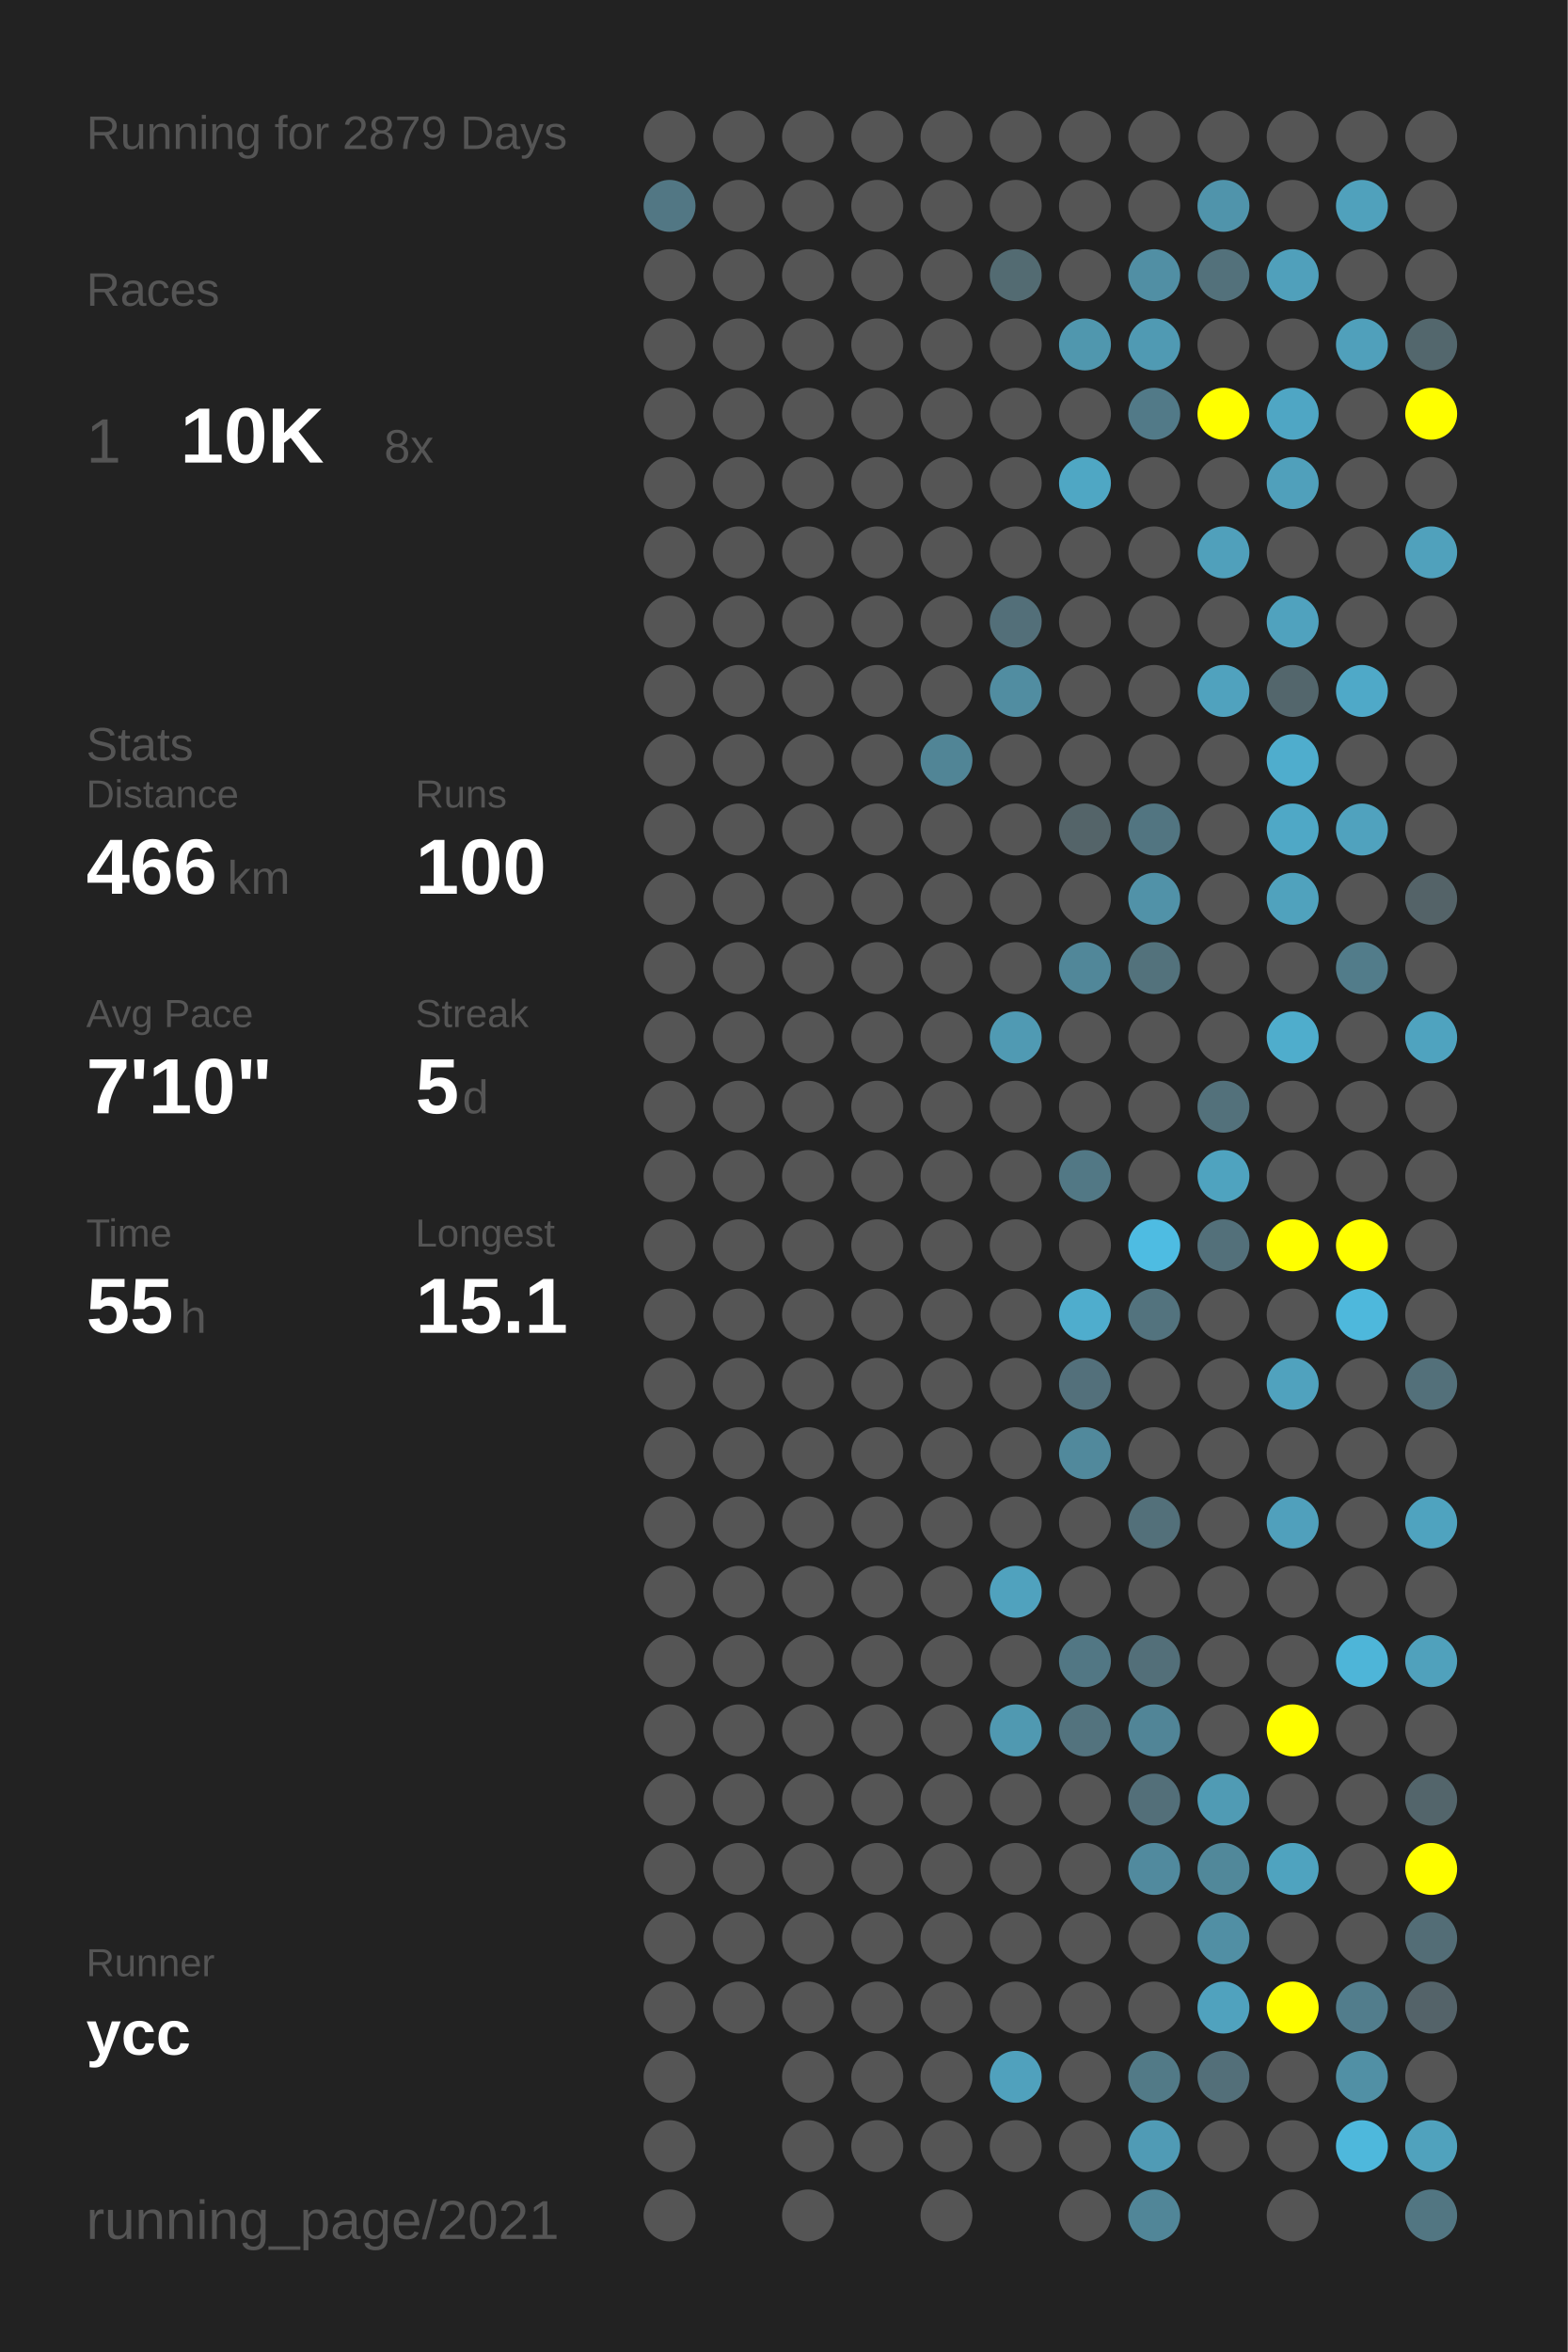
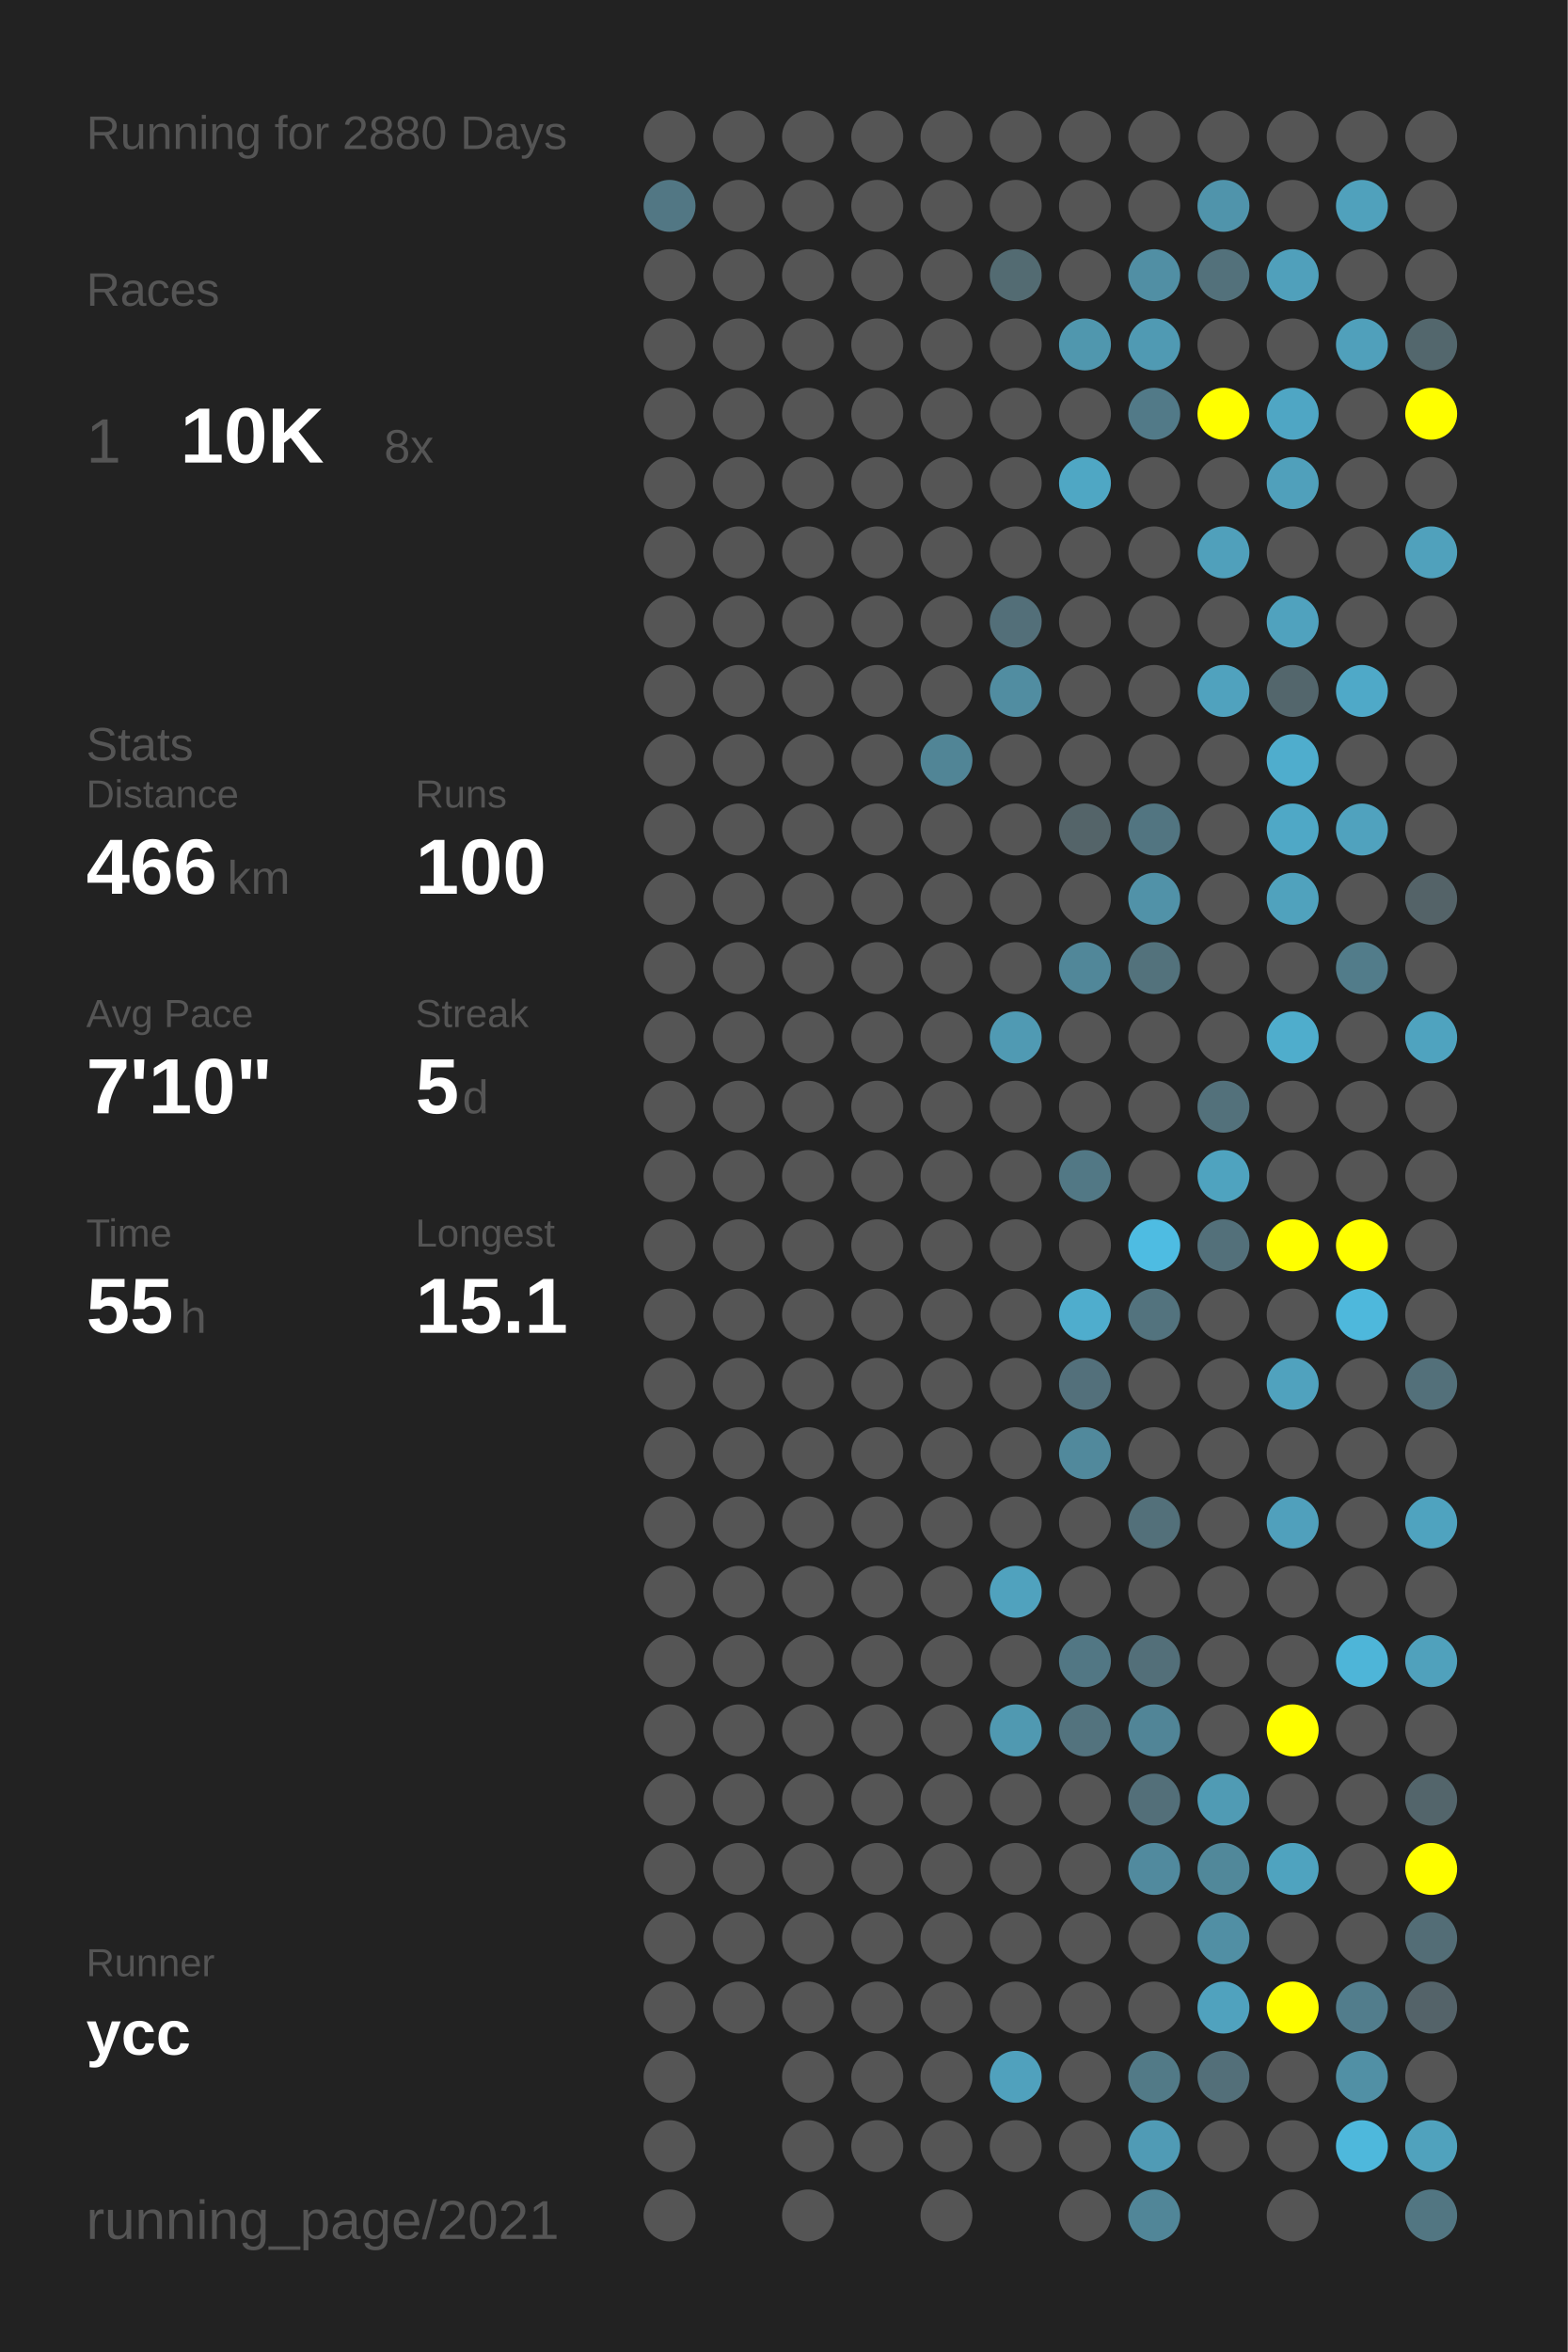
<svg xmlns="http://www.w3.org/2000/svg" baseProfile="full" height="300mm" version="1.1" viewBox="0,0,200,300" width="200mm">
  <defs />
  <rect fill="#222222" height="300" width="200" x="0" y="0" />
-   <text fill="#555555" style="font-size:6px; font-family:Arial;" x="11" y="19">Running for 2879 Days</text>
+   <text fill="#555555" style="font-size:6px; font-family:Arial;" x="11" y="19">Running for 2880 Days</text>
  <text fill="#555555" style="font-size:6px; font-family:Arial;" x="11" y="39">Races</text>
  <text fill="#555555" style="font-size:8px; font-family:Arial;" x="11" y="59">1</text>
  <text fill="#FFFFFF" style="font-size:10px; font-family:Arial; font-weight:bold;" x="23" y="59">10K</text>
  <text fill="#555555" style="font-size:6px; font-family:Arial;" x="49" y="59">8x</text>
  <text fill="#555555" style="font-size:6px; font-family:Arial;" x="11" y="97">Stats</text>
  <text fill="#555555" style="font-size:5px; font-family:Arial;" x="11" y="103">Distance</text>
  <text fill="#FFFFFF" style="font-size:10px; font-family:Arial; font-weight:bold;" x="11" y="114">466</text>
  <text fill="#555555" style="font-size:6px; font-family:Arial;" x="29" y="114">km</text>
  <text fill="#555555" style="font-size:5px; font-family:Arial;" x="53" y="103">Runs</text>
  <text fill="#FFFFFF" style="font-size:10px; font-family:Arial; font-weight:bold;" x="53" y="114">100</text>
  <text fill="#555555" style="font-size:5px; font-family:Arial;" x="11" y="131">Avg Pace</text>
  <text fill="#FFFFFF" style="font-size:10px; font-family:Arial; font-weight:bold;" x="11" y="142">7'10"</text>
  <text fill="#555555" style="font-size:5px; font-family:Arial;" x="53" y="131">Streak</text>
  <text fill="#FFFFFF" style="font-size:10px; font-family:Arial; font-weight:bold;" x="53" y="142">5</text>
  <text fill="#555555" style="font-size:6px; font-family:Arial;" x="59" y="142">d</text>
  <text fill="#555555" style="font-size:5px; font-family:Arial;" x="11" y="159">Time</text>
  <text fill="#FFFFFF" style="font-size:10px; font-family:Arial; font-weight:bold;" x="11" y="170">55</text>
  <text fill="#555555" style="font-size:6px; font-family:Arial;" x="23" y="170">h</text>
  <text fill="#555555" style="font-size:5px; font-family:Arial;" x="53" y="159">Longest</text>
  <text fill="#FFFFFF" style="font-size:10px; font-family:Arial; font-weight:bold;" x="53" y="170">15.1</text>
  <text fill="#555555" style="font-size:5px; font-family:Arial;" x="11" y="252.065">Runner</text>
  <text fill="#FFFFFF" style="font-size:8px; font-family:Arial; font-weight:bold;" x="11" y="262.065">ycc</text>
  <text fill="#555555" style="font-size:7px; font-family:Arial;" x="11" y="285.581">running_page/2021</text>
  <circle cx="85.417" cy="17.419" fill="#555555" r="3.312" />
  <circle cx="85.417" cy="26.258" fill="#527784" r="3.312" />
  <circle cx="85.417" cy="35.097" fill="#555555" r="3.312" />
  <circle cx="85.417" cy="43.935" fill="#555555" r="3.312" />
  <circle cx="85.417" cy="52.774" fill="#555555" r="3.312" />
  <circle cx="85.417" cy="61.613" fill="#555555" r="3.312" />
  <circle cx="85.417" cy="70.452" fill="#555555" r="3.312" />
  <circle cx="85.417" cy="79.29" fill="#555555" r="3.312" />
  <circle cx="85.417" cy="88.129" fill="#555555" r="3.312" />
  <circle cx="85.417" cy="96.968" fill="#555555" r="3.312" />
  <circle cx="85.417" cy="105.806" fill="#555555" r="3.312" />
  <circle cx="85.417" cy="114.645" fill="#555555" r="3.312" />
  <circle cx="85.417" cy="123.484" fill="#555555" r="3.312" />
  <circle cx="85.417" cy="132.323" fill="#555555" r="3.312" />
  <circle cx="85.417" cy="141.161" fill="#555555" r="3.312" />
  <circle cx="85.417" cy="150" fill="#555555" r="3.312" />
  <circle cx="85.417" cy="158.839" fill="#555555" r="3.312" />
  <circle cx="85.417" cy="167.677" fill="#555555" r="3.312" />
  <circle cx="85.417" cy="176.516" fill="#555555" r="3.312" />
  <circle cx="85.417" cy="185.355" fill="#555555" r="3.312" />
  <circle cx="85.417" cy="194.194" fill="#555555" r="3.312" />
  <circle cx="85.417" cy="203.032" fill="#555555" r="3.312" />
  <circle cx="85.417" cy="211.871" fill="#555555" r="3.312" />
  <circle cx="85.417" cy="220.71" fill="#555555" r="3.312" />
  <circle cx="85.417" cy="229.548" fill="#555555" r="3.312" />
  <circle cx="85.417" cy="238.387" fill="#555555" r="3.312" />
  <circle cx="85.417" cy="247.226" fill="#555555" r="3.312" />
  <circle cx="85.417" cy="256.065" fill="#555555" r="3.312" />
  <circle cx="85.417" cy="264.903" fill="#555555" r="3.312" />
  <circle cx="85.417" cy="273.742" fill="#555555" r="3.312" />
  <circle cx="85.417" cy="282.581" fill="#555555" r="3.312" />
  <circle cx="94.25" cy="17.419" fill="#555555" r="3.312" />
  <circle cx="94.25" cy="26.258" fill="#555555" r="3.312" />
  <circle cx="94.25" cy="35.097" fill="#555555" r="3.312" />
  <circle cx="94.25" cy="43.935" fill="#555555" r="3.312" />
  <circle cx="94.25" cy="52.774" fill="#555555" r="3.312" />
  <circle cx="94.25" cy="61.613" fill="#555555" r="3.312" />
  <circle cx="94.25" cy="70.452" fill="#555555" r="3.312" />
  <circle cx="94.25" cy="79.29" fill="#555555" r="3.312" />
  <circle cx="94.25" cy="88.129" fill="#555555" r="3.312" />
  <circle cx="94.25" cy="96.968" fill="#555555" r="3.312" />
  <circle cx="94.25" cy="105.806" fill="#555555" r="3.312" />
  <circle cx="94.25" cy="114.645" fill="#555555" r="3.312" />
  <circle cx="94.25" cy="123.484" fill="#555555" r="3.312" />
  <circle cx="94.25" cy="132.323" fill="#555555" r="3.312" />
  <circle cx="94.25" cy="141.161" fill="#555555" r="3.312" />
  <circle cx="94.25" cy="150" fill="#555555" r="3.312" />
  <circle cx="94.25" cy="158.839" fill="#555555" r="3.312" />
  <circle cx="94.25" cy="167.677" fill="#555555" r="3.312" />
  <circle cx="94.25" cy="176.516" fill="#555555" r="3.312" />
  <circle cx="94.25" cy="185.355" fill="#555555" r="3.312" />
  <circle cx="94.25" cy="194.194" fill="#555555" r="3.312" />
  <circle cx="94.25" cy="203.032" fill="#555555" r="3.312" />
  <circle cx="94.25" cy="211.871" fill="#555555" r="3.312" />
  <circle cx="94.25" cy="220.71" fill="#555555" r="3.312" />
  <circle cx="94.25" cy="229.548" fill="#555555" r="3.312" />
  <circle cx="94.25" cy="238.387" fill="#555555" r="3.312" />
  <circle cx="94.25" cy="247.226" fill="#555555" r="3.312" />
  <circle cx="94.25" cy="256.065" fill="#555555" r="3.312" />
  <circle cx="103.083" cy="17.419" fill="#555555" r="3.312" />
  <circle cx="103.083" cy="26.258" fill="#555555" r="3.312" />
  <circle cx="103.083" cy="35.097" fill="#555555" r="3.312" />
  <circle cx="103.083" cy="43.935" fill="#555555" r="3.312" />
  <circle cx="103.083" cy="52.774" fill="#555555" r="3.312" />
  <circle cx="103.083" cy="61.613" fill="#555555" r="3.312" />
  <circle cx="103.083" cy="70.452" fill="#555555" r="3.312" />
  <circle cx="103.083" cy="79.29" fill="#555555" r="3.312" />
  <circle cx="103.083" cy="88.129" fill="#555555" r="3.312" />
  <circle cx="103.083" cy="96.968" fill="#555555" r="3.312" />
  <circle cx="103.083" cy="105.806" fill="#555555" r="3.312" />
  <circle cx="103.083" cy="114.645" fill="#555555" r="3.312" />
  <circle cx="103.083" cy="123.484" fill="#555555" r="3.312" />
  <circle cx="103.083" cy="132.323" fill="#555555" r="3.312" />
  <circle cx="103.083" cy="141.161" fill="#555555" r="3.312" />
  <circle cx="103.083" cy="150" fill="#555555" r="3.312" />
  <circle cx="103.083" cy="158.839" fill="#555555" r="3.312" />
  <circle cx="103.083" cy="167.677" fill="#555555" r="3.312" />
  <circle cx="103.083" cy="176.516" fill="#555555" r="3.312" />
  <circle cx="103.083" cy="185.355" fill="#555555" r="3.312" />
  <circle cx="103.083" cy="194.194" fill="#555555" r="3.312" />
  <circle cx="103.083" cy="203.032" fill="#555555" r="3.312" />
  <circle cx="103.083" cy="211.871" fill="#555555" r="3.312" />
  <circle cx="103.083" cy="220.71" fill="#555555" r="3.312" />
  <circle cx="103.083" cy="229.548" fill="#555555" r="3.312" />
  <circle cx="103.083" cy="238.387" fill="#555555" r="3.312" />
  <circle cx="103.083" cy="247.226" fill="#555555" r="3.312" />
  <circle cx="103.083" cy="256.065" fill="#555555" r="3.312" />
  <circle cx="103.083" cy="264.903" fill="#555555" r="3.312" />
  <circle cx="103.083" cy="273.742" fill="#555555" r="3.312" />
  <circle cx="103.083" cy="282.581" fill="#555555" r="3.312" />
  <circle cx="111.917" cy="17.419" fill="#555555" r="3.312" />
  <circle cx="111.917" cy="26.258" fill="#555555" r="3.312" />
  <circle cx="111.917" cy="35.097" fill="#555555" r="3.312" />
  <circle cx="111.917" cy="43.935" fill="#555555" r="3.312" />
  <circle cx="111.917" cy="52.774" fill="#555555" r="3.312" />
  <circle cx="111.917" cy="61.613" fill="#555555" r="3.312" />
  <circle cx="111.917" cy="70.452" fill="#555555" r="3.312" />
  <circle cx="111.917" cy="79.29" fill="#555555" r="3.312" />
  <circle cx="111.917" cy="88.129" fill="#555555" r="3.312" />
  <circle cx="111.917" cy="96.968" fill="#555555" r="3.312" />
  <circle cx="111.917" cy="105.806" fill="#555555" r="3.312" />
  <circle cx="111.917" cy="114.645" fill="#555555" r="3.312" />
  <circle cx="111.917" cy="123.484" fill="#555555" r="3.312" />
  <circle cx="111.917" cy="132.323" fill="#555555" r="3.312" />
  <circle cx="111.917" cy="141.161" fill="#555555" r="3.312" />
  <circle cx="111.917" cy="150" fill="#555555" r="3.312" />
  <circle cx="111.917" cy="158.839" fill="#555555" r="3.312" />
  <circle cx="111.917" cy="167.677" fill="#555555" r="3.312" />
  <circle cx="111.917" cy="176.516" fill="#555555" r="3.312" />
  <circle cx="111.917" cy="185.355" fill="#555555" r="3.312" />
  <circle cx="111.917" cy="194.194" fill="#555555" r="3.312" />
  <circle cx="111.917" cy="203.032" fill="#555555" r="3.312" />
  <circle cx="111.917" cy="211.871" fill="#555555" r="3.312" />
  <circle cx="111.917" cy="220.71" fill="#555555" r="3.312" />
  <circle cx="111.917" cy="229.548" fill="#555555" r="3.312" />
  <circle cx="111.917" cy="238.387" fill="#555555" r="3.312" />
  <circle cx="111.917" cy="247.226" fill="#555555" r="3.312" />
  <circle cx="111.917" cy="256.065" fill="#555555" r="3.312" />
  <circle cx="111.917" cy="264.903" fill="#555555" r="3.312" />
  <circle cx="111.917" cy="273.742" fill="#555555" r="3.312" />
  <circle cx="120.75" cy="17.419" fill="#555555" r="3.312" />
  <circle cx="120.75" cy="26.258" fill="#555555" r="3.312" />
  <circle cx="120.75" cy="35.097" fill="#555555" r="3.312" />
  <circle cx="120.75" cy="43.935" fill="#555555" r="3.312" />
  <circle cx="120.75" cy="52.774" fill="#555555" r="3.312" />
  <circle cx="120.75" cy="61.613" fill="#555555" r="3.312" />
  <circle cx="120.75" cy="70.452" fill="#555555" r="3.312" />
  <circle cx="120.75" cy="79.29" fill="#555555" r="3.312" />
  <circle cx="120.75" cy="88.129" fill="#555555" r="3.312" />
  <circle cx="120.75" cy="96.968" fill="#518596" r="3.312" />
  <circle cx="120.75" cy="105.806" fill="#555555" r="3.312" />
  <circle cx="120.75" cy="114.645" fill="#555555" r="3.312" />
  <circle cx="120.75" cy="123.484" fill="#555555" r="3.312" />
  <circle cx="120.75" cy="132.323" fill="#555555" r="3.312" />
  <circle cx="120.75" cy="141.161" fill="#555555" r="3.312" />
  <circle cx="120.75" cy="150" fill="#555555" r="3.312" />
  <circle cx="120.75" cy="158.839" fill="#555555" r="3.312" />
  <circle cx="120.75" cy="167.677" fill="#555555" r="3.312" />
  <circle cx="120.75" cy="176.516" fill="#555555" r="3.312" />
  <circle cx="120.75" cy="185.355" fill="#555555" r="3.312" />
  <circle cx="120.75" cy="194.194" fill="#555555" r="3.312" />
  <circle cx="120.75" cy="203.032" fill="#555555" r="3.312" />
  <circle cx="120.75" cy="211.871" fill="#555555" r="3.312" />
  <circle cx="120.75" cy="220.71" fill="#555555" r="3.312" />
  <circle cx="120.75" cy="229.548" fill="#555555" r="3.312" />
  <circle cx="120.75" cy="238.387" fill="#555555" r="3.312" />
  <circle cx="120.75" cy="247.226" fill="#555555" r="3.312" />
  <circle cx="120.75" cy="256.065" fill="#555555" r="3.312" />
  <circle cx="120.75" cy="264.903" fill="#555555" r="3.312" />
  <circle cx="120.75" cy="273.742" fill="#555555" r="3.312" />
  <circle cx="120.75" cy="282.581" fill="#555555" r="3.312" />
  <circle cx="129.583" cy="17.419" fill="#555555" r="3.312" />
  <circle cx="129.583" cy="26.258" fill="#555555" r="3.312" />
  <circle cx="129.583" cy="35.097" fill="#536b72" r="3.312" />
  <circle cx="129.583" cy="43.935" fill="#555555" r="3.312" />
  <circle cx="129.583" cy="52.774" fill="#555555" r="3.312" />
  <circle cx="129.583" cy="61.613" fill="#555555" r="3.312" />
  <circle cx="129.583" cy="70.452" fill="#555555" r="3.312" />
  <circle cx="129.583" cy="79.29" fill="#536f79" r="3.312" />
  <circle cx="129.583" cy="88.129" fill="#518da1" r="3.312" />
  <circle cx="129.583" cy="96.968" fill="#555555" r="3.312" />
  <circle cx="129.583" cy="105.806" fill="#555555" r="3.312" />
  <circle cx="129.583" cy="114.645" fill="#555555" r="3.312" />
  <circle cx="129.583" cy="123.484" fill="#555555" r="3.312" />
  <circle cx="129.583" cy="132.323" fill="#509ab3" r="3.312" />
  <circle cx="129.583" cy="141.161" fill="#555555" r="3.312" />
  <circle cx="129.583" cy="150" fill="#555555" r="3.312" />
  <circle cx="129.583" cy="158.839" fill="#555555" r="3.312" />
  <circle cx="129.583" cy="167.677" fill="#555555" r="3.312" />
  <circle cx="129.583" cy="176.516" fill="#555555" r="3.312" />
  <circle cx="129.583" cy="185.355" fill="#555555" r="3.312" />
  <circle cx="129.583" cy="194.194" fill="#555555" r="3.312" />
  <circle cx="129.583" cy="203.032" fill="#50a2be" r="3.312" />
  <circle cx="129.583" cy="211.871" fill="#555555" r="3.312" />
  <circle cx="129.583" cy="220.71" fill="#5099b1" r="3.312" />
  <circle cx="129.583" cy="229.548" fill="#555555" r="3.312" />
  <circle cx="129.583" cy="238.387" fill="#555555" r="3.312" />
  <circle cx="129.583" cy="247.226" fill="#555555" r="3.312" />
  <circle cx="129.583" cy="256.065" fill="#555555" r="3.312" />
  <circle cx="129.583" cy="264.903" fill="#50a1bd" r="3.312" />
  <circle cx="129.583" cy="273.742" fill="#555555" r="3.312" />
  <circle cx="138.417" cy="17.419" fill="#555555" r="3.312" />
  <circle cx="138.417" cy="26.258" fill="#555555" r="3.312" />
  <circle cx="138.417" cy="35.097" fill="#555555" r="3.312" />
  <circle cx="138.417" cy="43.935" fill="#5097ae" r="3.312" />
  <circle cx="138.417" cy="52.774" fill="#555555" r="3.312" />
  <circle cx="138.417" cy="61.613" fill="#4fa7c4" r="3.312" />
  <circle cx="138.417" cy="70.452" fill="#555555" r="3.312" />
  <circle cx="138.417" cy="79.29" fill="#555555" r="3.312" />
  <circle cx="138.417" cy="88.129" fill="#555555" r="3.312" />
  <circle cx="138.417" cy="96.968" fill="#555555" r="3.312" />
  <circle cx="138.417" cy="105.806" fill="#546469" r="3.312" />
  <circle cx="138.417" cy="114.645" fill="#555555" r="3.312" />
  <circle cx="138.417" cy="123.484" fill="#518799" r="3.312" />
  <circle cx="138.417" cy="132.323" fill="#555555" r="3.312" />
  <circle cx="138.417" cy="141.161" fill="#555555" r="3.312" />
  <circle cx="138.417" cy="150" fill="#527885" r="3.312" />
  <circle cx="138.417" cy="158.839" fill="#555555" r="3.312" />
  <circle cx="138.417" cy="167.677" fill="#4fadcd" r="3.312" />
  <circle cx="138.417" cy="176.516" fill="#53707b" r="3.312" />
  <circle cx="138.417" cy="185.355" fill="#51899c" r="3.312" />
  <circle cx="138.417" cy="194.194" fill="#555555" r="3.312" />
  <circle cx="138.417" cy="203.032" fill="#555555" r="3.312" />
  <circle cx="138.417" cy="211.871" fill="#527784" r="3.312" />
  <circle cx="138.417" cy="220.71" fill="#53737e" r="3.312" />
  <circle cx="138.417" cy="229.548" fill="#555555" r="3.312" />
  <circle cx="138.417" cy="238.387" fill="#555555" r="3.312" />
  <circle cx="138.417" cy="247.226" fill="#555555" r="3.312" />
  <circle cx="138.417" cy="256.065" fill="#555555" r="3.312" />
  <circle cx="138.417" cy="264.903" fill="#555555" r="3.312" />
  <circle cx="138.417" cy="273.742" fill="#555555" r="3.312" />
  <circle cx="138.417" cy="282.581" fill="#555555" r="3.312" />
  <circle cx="147.25" cy="17.419" fill="#555555" r="3.312" />
  <circle cx="147.25" cy="26.258" fill="#555555" r="3.312" />
  <circle cx="147.25" cy="35.097" fill="#518fa4" r="3.312" />
  <circle cx="147.25" cy="43.935" fill="#509ab3" r="3.312" />
  <circle cx="147.25" cy="52.774" fill="#527a88" r="3.312" />
  <circle cx="147.25" cy="61.613" fill="#555555" r="3.312" />
  <circle cx="147.25" cy="70.452" fill="#555555" r="3.312" />
  <circle cx="147.25" cy="79.29" fill="#555555" r="3.312" />
  <circle cx="147.25" cy="88.129" fill="#555555" r="3.312" />
  <circle cx="147.25" cy="96.968" fill="#555555" r="3.312" />
  <circle cx="147.25" cy="105.806" fill="#527581" r="3.312" />
  <circle cx="147.25" cy="114.645" fill="#5192a8" r="3.312" />
  <circle cx="147.25" cy="123.484" fill="#53727c" r="3.312" />
  <circle cx="147.25" cy="132.323" fill="#555555" r="3.312" />
  <circle cx="147.25" cy="141.161" fill="#555555" r="3.312" />
  <circle cx="147.25" cy="150" fill="#555555" r="3.312" />
  <circle cx="147.25" cy="158.839" fill="#4ebce2" r="3.312" />
  <circle cx="147.25" cy="167.677" fill="#53737e" r="3.312" />
  <circle cx="147.25" cy="176.516" fill="#555555" r="3.312" />
  <circle cx="147.25" cy="185.355" fill="#555555" r="3.312" />
  <circle cx="147.25" cy="194.194" fill="#53707a" r="3.312" />
  <circle cx="147.25" cy="203.032" fill="#555555" r="3.312" />
  <circle cx="147.25" cy="211.871" fill="#536f79" r="3.312" />
  <circle cx="147.25" cy="220.71" fill="#518597" r="3.312" />
  <circle cx="147.25" cy="229.548" fill="#536f79" r="3.312" />
  <circle cx="147.25" cy="238.387" fill="#518a9e" r="3.312" />
  <circle cx="147.25" cy="247.226" fill="#555555" r="3.312" />
  <circle cx="147.25" cy="256.065" fill="#555555" r="3.312" />
  <circle cx="147.25" cy="264.903" fill="#527a87" r="3.312" />
  <circle cx="147.25" cy="273.742" fill="#509bb5" r="3.312" />
  <circle cx="147.25" cy="282.581" fill="#518698" r="3.312" />
  <circle cx="156.083" cy="17.419" fill="#555555" r="3.312" />
  <circle cx="156.083" cy="26.258" fill="#5094ab" r="3.312" />
  <circle cx="156.083" cy="35.097" fill="#53717b" r="3.312" />
  <circle cx="156.083" cy="43.935" fill="#555555" r="3.312" />
  <circle cx="156.083" cy="52.774" fill="#FFFF00" r="3.312" />
  <circle cx="156.083" cy="61.613" fill="#555555" r="3.312" />
  <circle cx="156.083" cy="70.452" fill="#50a0bb" r="3.312" />
  <circle cx="156.083" cy="79.29" fill="#555555" r="3.312" />
  <circle cx="156.083" cy="88.129" fill="#50a2be" r="3.312" />
  <circle cx="156.083" cy="96.968" fill="#555555" r="3.312" />
  <circle cx="156.083" cy="105.806" fill="#555555" r="3.312" />
  <circle cx="156.083" cy="114.645" fill="#555555" r="3.312" />
  <circle cx="156.083" cy="123.484" fill="#555555" r="3.312" />
  <circle cx="156.083" cy="132.323" fill="#555555" r="3.312" />
  <circle cx="156.083" cy="141.161" fill="#53717b" r="3.312" />
  <circle cx="156.083" cy="150" fill="#4fa3bf" r="3.312" />
  <circle cx="156.083" cy="158.839" fill="#53707a" r="3.312" />
  <circle cx="156.083" cy="167.677" fill="#555555" r="3.312" />
  <circle cx="156.083" cy="176.516" fill="#555555" r="3.312" />
  <circle cx="156.083" cy="185.355" fill="#555555" r="3.312" />
  <circle cx="156.083" cy="194.194" fill="#555555" r="3.312" />
  <circle cx="156.083" cy="203.032" fill="#555555" r="3.312" />
  <circle cx="156.083" cy="211.871" fill="#555555" r="3.312" />
  <circle cx="156.083" cy="220.71" fill="#555555" r="3.312" />
  <circle cx="156.083" cy="229.548" fill="#509bb4" r="3.312" />
  <circle cx="156.083" cy="238.387" fill="#51889a" r="3.312" />
  <circle cx="156.083" cy="247.226" fill="#518fa4" r="3.312" />
  <circle cx="156.083" cy="256.065" fill="#50a2be" r="3.312" />
  <circle cx="156.083" cy="264.903" fill="#536f79" r="3.312" />
  <circle cx="156.083" cy="273.742" fill="#555555" r="3.312" />
  <circle cx="164.917" cy="17.419" fill="#555555" r="3.312" />
  <circle cx="164.917" cy="26.258" fill="#555555" r="3.312" />
  <circle cx="164.917" cy="35.097" fill="#50a0bb" r="3.312" />
  <circle cx="164.917" cy="43.935" fill="#555555" r="3.312" />
  <circle cx="164.917" cy="52.774" fill="#4fa6c4" r="3.312" />
  <circle cx="164.917" cy="61.613" fill="#50a0bb" r="3.312" />
  <circle cx="164.917" cy="70.452" fill="#555555" r="3.312" />
  <circle cx="164.917" cy="79.29" fill="#50a2be" r="3.312" />
  <circle cx="164.917" cy="88.129" fill="#53666c" r="3.312" />
  <circle cx="164.917" cy="96.968" fill="#4fadcd" r="3.312" />
  <circle cx="164.917" cy="105.806" fill="#4fa8c6" r="3.312" />
  <circle cx="164.917" cy="114.645" fill="#50a2bd" r="3.312" />
  <circle cx="164.917" cy="123.484" fill="#555555" r="3.312" />
  <circle cx="164.917" cy="132.323" fill="#4fadcc" r="3.312" />
  <circle cx="164.917" cy="141.161" fill="#555555" r="3.312" />
  <circle cx="164.917" cy="150" fill="#555555" r="3.312" />
  <circle cx="164.917" cy="158.839" fill="#FFFF00" r="3.312" />
  <circle cx="164.917" cy="167.677" fill="#555555" r="3.312" />
  <circle cx="164.917" cy="176.516" fill="#50a2be" r="3.312" />
  <circle cx="164.917" cy="185.355" fill="#555555" r="3.312" />
  <circle cx="164.917" cy="194.194" fill="#50a0bc" r="3.312" />
  <circle cx="164.917" cy="203.032" fill="#555555" r="3.312" />
  <circle cx="164.917" cy="211.871" fill="#555555" r="3.312" />
  <circle cx="164.917" cy="220.71" fill="#FFFF00" r="3.312" />
  <circle cx="164.917" cy="229.548" fill="#555555" r="3.312" />
  <circle cx="164.917" cy="238.387" fill="#4fa3bf" r="3.312" />
  <circle cx="164.917" cy="247.226" fill="#555555" r="3.312" />
  <circle cx="164.917" cy="256.065" fill="#FFFF00" r="3.312" />
  <circle cx="164.917" cy="264.903" fill="#555555" r="3.312" />
  <circle cx="164.917" cy="273.742" fill="#555555" r="3.312" />
  <circle cx="164.917" cy="282.581" fill="#555555" r="3.312" />
  <circle cx="173.75" cy="17.419" fill="#555555" r="3.312" />
  <circle cx="173.75" cy="26.258" fill="#50a1bc" r="3.312" />
  <circle cx="173.75" cy="35.097" fill="#555555" r="3.312" />
  <circle cx="173.75" cy="43.935" fill="#50a0bb" r="3.312" />
  <circle cx="173.75" cy="52.774" fill="#555555" r="3.312" />
  <circle cx="173.75" cy="61.613" fill="#555555" r="3.312" />
  <circle cx="173.75" cy="70.452" fill="#555555" r="3.312" />
  <circle cx="173.75" cy="79.29" fill="#555555" r="3.312" />
  <circle cx="173.75" cy="88.129" fill="#4fa9c8" r="3.312" />
  <circle cx="173.75" cy="96.968" fill="#555555" r="3.312" />
  <circle cx="173.75" cy="105.806" fill="#50a2be" r="3.312" />
  <circle cx="173.75" cy="114.645" fill="#555555" r="3.312" />
  <circle cx="173.75" cy="123.484" fill="#527c8a" r="3.312" />
  <circle cx="173.75" cy="132.323" fill="#555555" r="3.312" />
  <circle cx="173.75" cy="141.161" fill="#555555" r="3.312" />
  <circle cx="173.75" cy="150" fill="#555555" r="3.312" />
  <circle cx="173.75" cy="158.839" fill="#FFFF00" r="3.312" />
  <circle cx="173.75" cy="167.677" fill="#4eb8dc" r="3.312" />
  <circle cx="173.75" cy="176.516" fill="#555555" r="3.312" />
  <circle cx="173.75" cy="185.355" fill="#555555" r="3.312" />
  <circle cx="173.75" cy="194.194" fill="#555555" r="3.312" />
  <circle cx="173.75" cy="203.032" fill="#555555" r="3.312" />
  <circle cx="173.75" cy="211.871" fill="#4eb5d8" r="3.312" />
  <circle cx="173.75" cy="220.71" fill="#555555" r="3.312" />
  <circle cx="173.75" cy="229.548" fill="#555555" r="3.312" />
  <circle cx="173.75" cy="238.387" fill="#555555" r="3.312" />
  <circle cx="173.75" cy="247.226" fill="#555555" r="3.312" />
  <circle cx="173.75" cy="256.065" fill="#527d8c" r="3.312" />
  <circle cx="173.75" cy="264.903" fill="#5190a5" r="3.312" />
  <circle cx="173.75" cy="273.742" fill="#4eb8dc" r="3.312" />
  <circle cx="182.583" cy="17.419" fill="#555555" r="3.312" />
  <circle cx="182.583" cy="26.258" fill="#555555" r="3.312" />
  <circle cx="182.583" cy="35.097" fill="#555555" r="3.312" />
  <circle cx="182.583" cy="43.935" fill="#53676d" r="3.312" />
  <circle cx="182.583" cy="52.774" fill="#FFFF00" r="3.312" />
  <circle cx="182.583" cy="61.613" fill="#555555" r="3.312" />
  <circle cx="182.583" cy="70.452" fill="#50a1bc" r="3.312" />
  <circle cx="182.583" cy="79.29" fill="#555555" r="3.312" />
  <circle cx="182.583" cy="88.129" fill="#555555" r="3.312" />
  <circle cx="182.583" cy="96.968" fill="#555555" r="3.312" />
  <circle cx="182.583" cy="105.806" fill="#555555" r="3.312" />
  <circle cx="182.583" cy="114.645" fill="#546368" r="3.312" />
  <circle cx="182.583" cy="123.484" fill="#555555" r="3.312" />
  <circle cx="182.583" cy="132.323" fill="#4fa3bf" r="3.312" />
  <circle cx="182.583" cy="141.161" fill="#555555" r="3.312" />
  <circle cx="182.583" cy="150" fill="#555555" r="3.312" />
  <circle cx="182.583" cy="158.839" fill="#555555" r="3.312" />
  <circle cx="182.583" cy="167.677" fill="#555555" r="3.312" />
  <circle cx="182.583" cy="176.516" fill="#53707a" r="3.312" />
  <circle cx="182.583" cy="185.355" fill="#555555" r="3.312" />
  <circle cx="182.583" cy="194.194" fill="#4fa3bf" r="3.312" />
  <circle cx="182.583" cy="203.032" fill="#555555" r="3.312" />
  <circle cx="182.583" cy="211.871" fill="#50a1bc" r="3.312" />
  <circle cx="182.583" cy="220.71" fill="#555555" r="3.312" />
  <circle cx="182.583" cy="229.548" fill="#53656b" r="3.312" />
  <circle cx="182.583" cy="238.387" fill="#FFFF00" r="3.312" />
  <circle cx="182.583" cy="247.226" fill="#536d76" r="3.312" />
  <circle cx="182.583" cy="256.065" fill="#546369" r="3.312" />
  <circle cx="182.583" cy="264.903" fill="#555555" r="3.312" />
  <circle cx="182.583" cy="273.742" fill="#50a2bd" r="3.312" />
  <circle cx="182.583" cy="282.581" fill="#527682" r="3.312" />
</svg>
